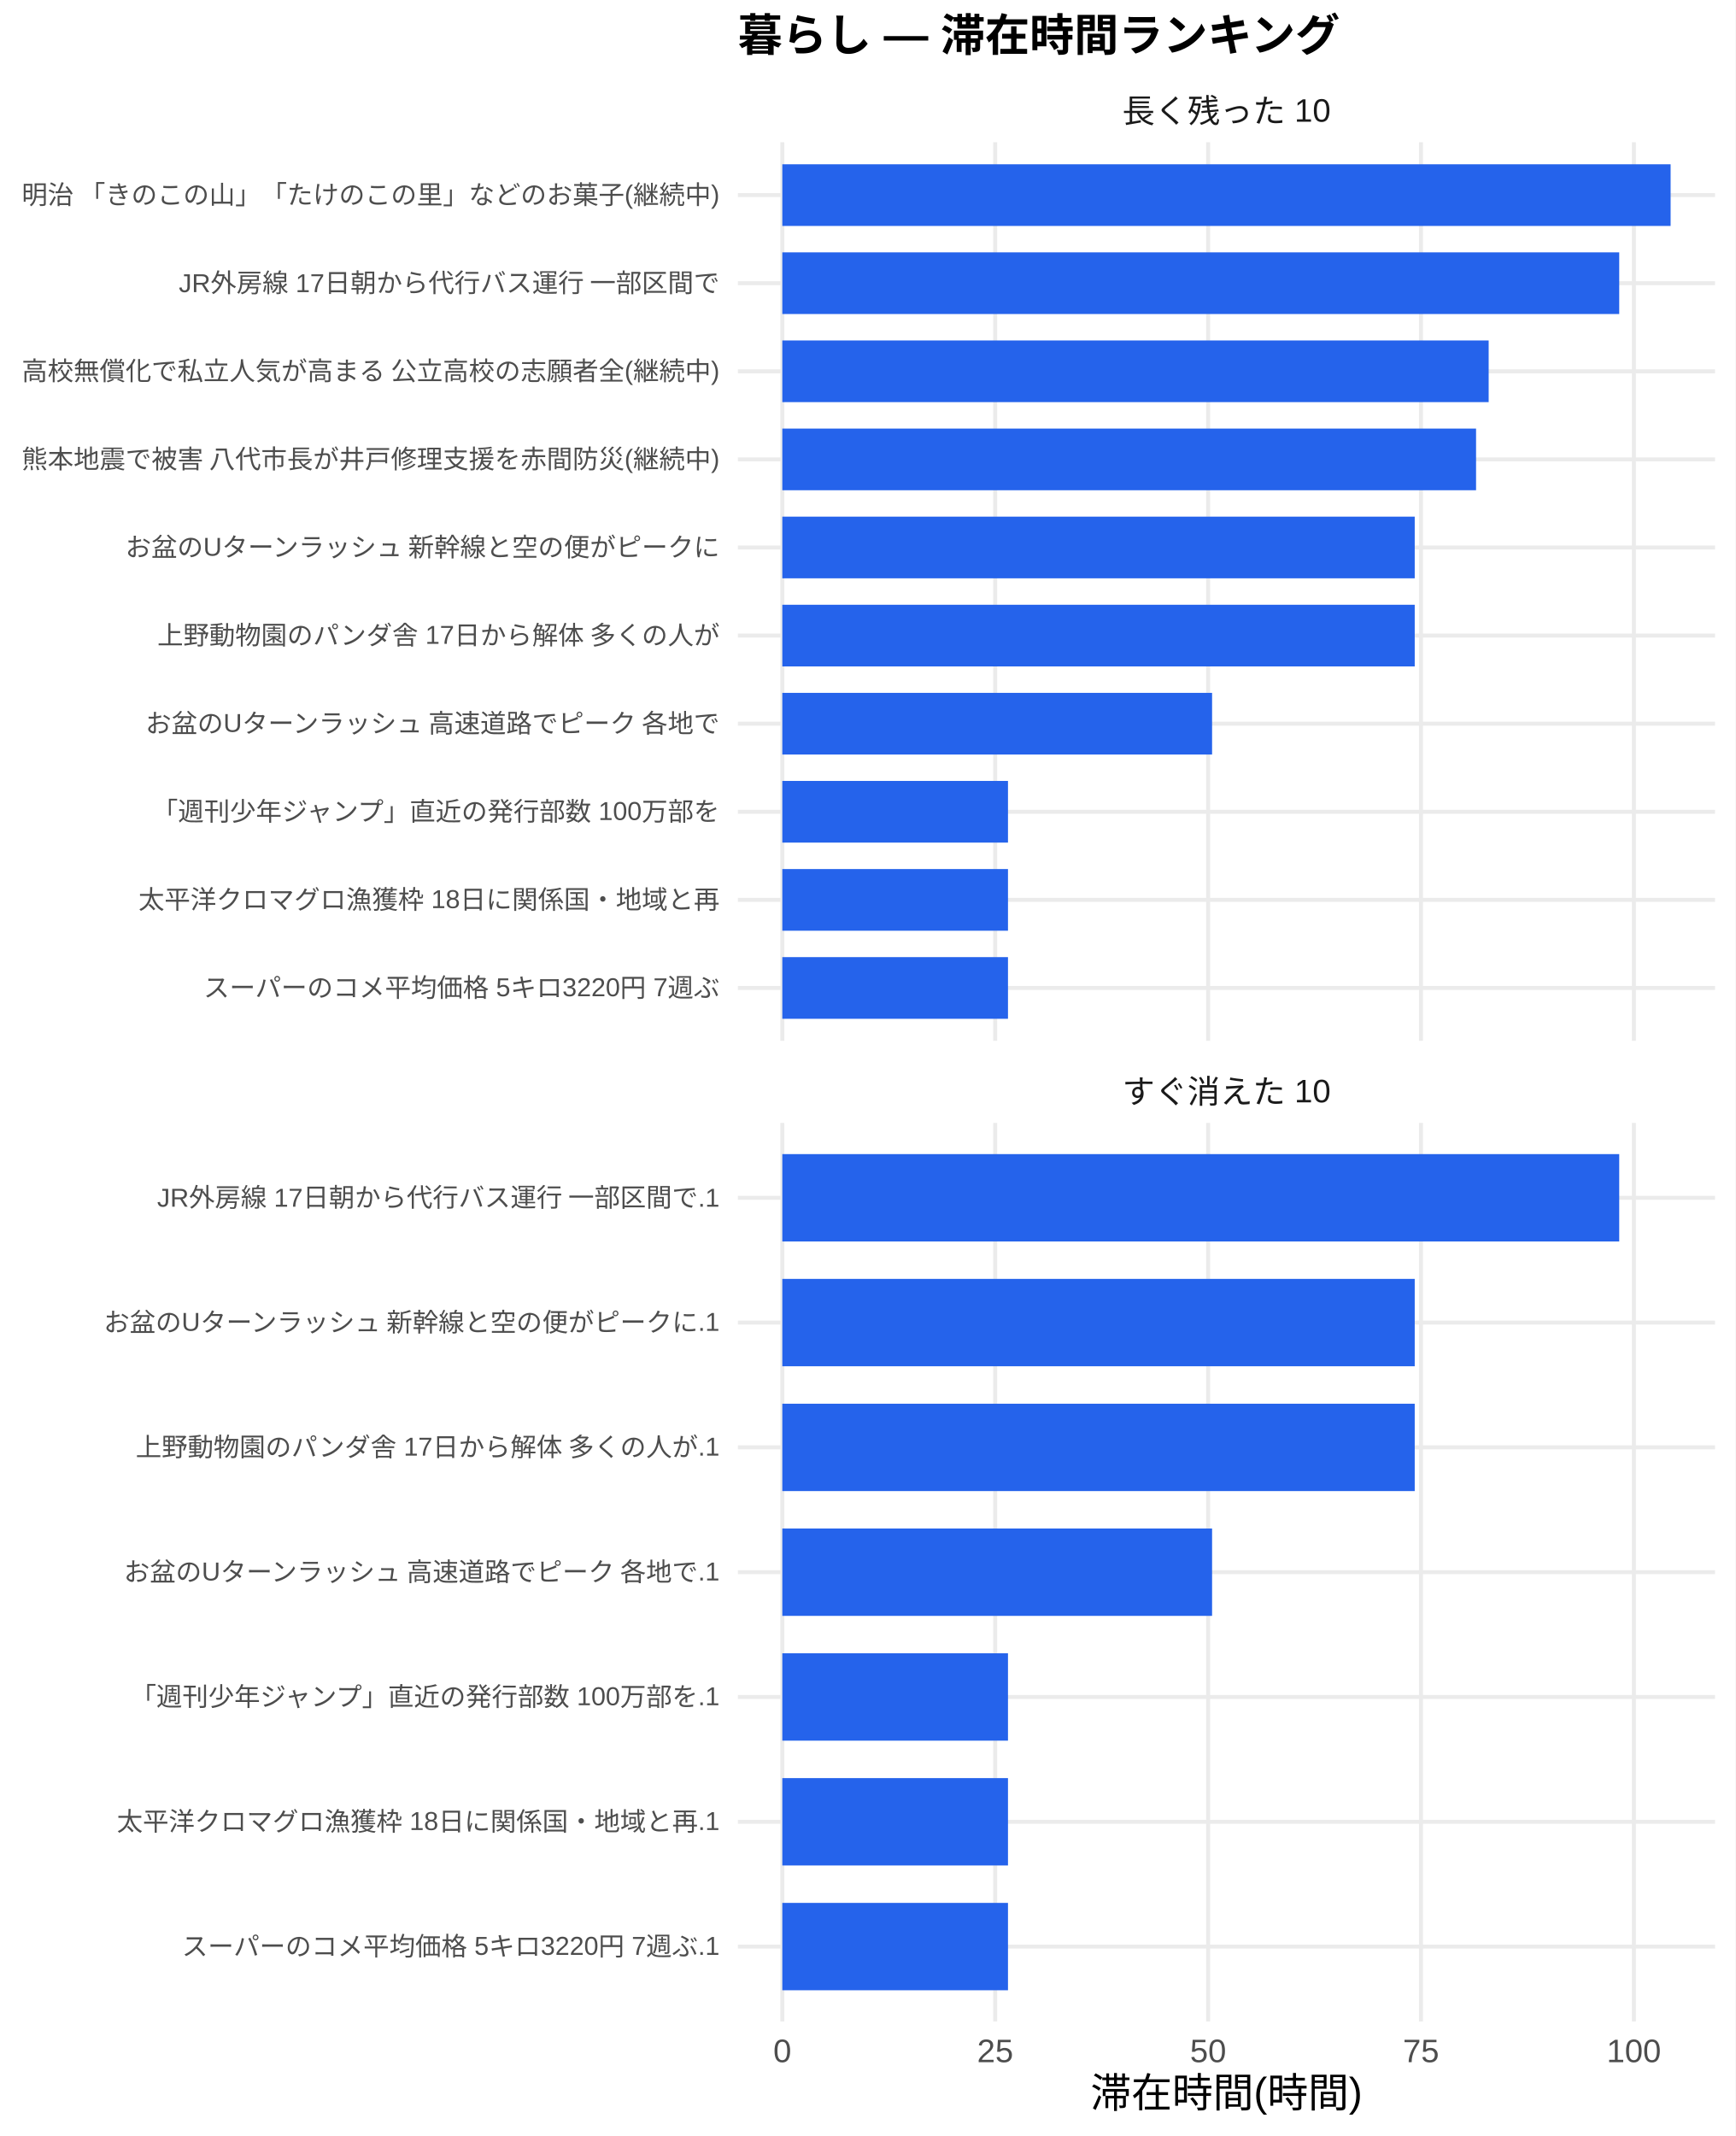
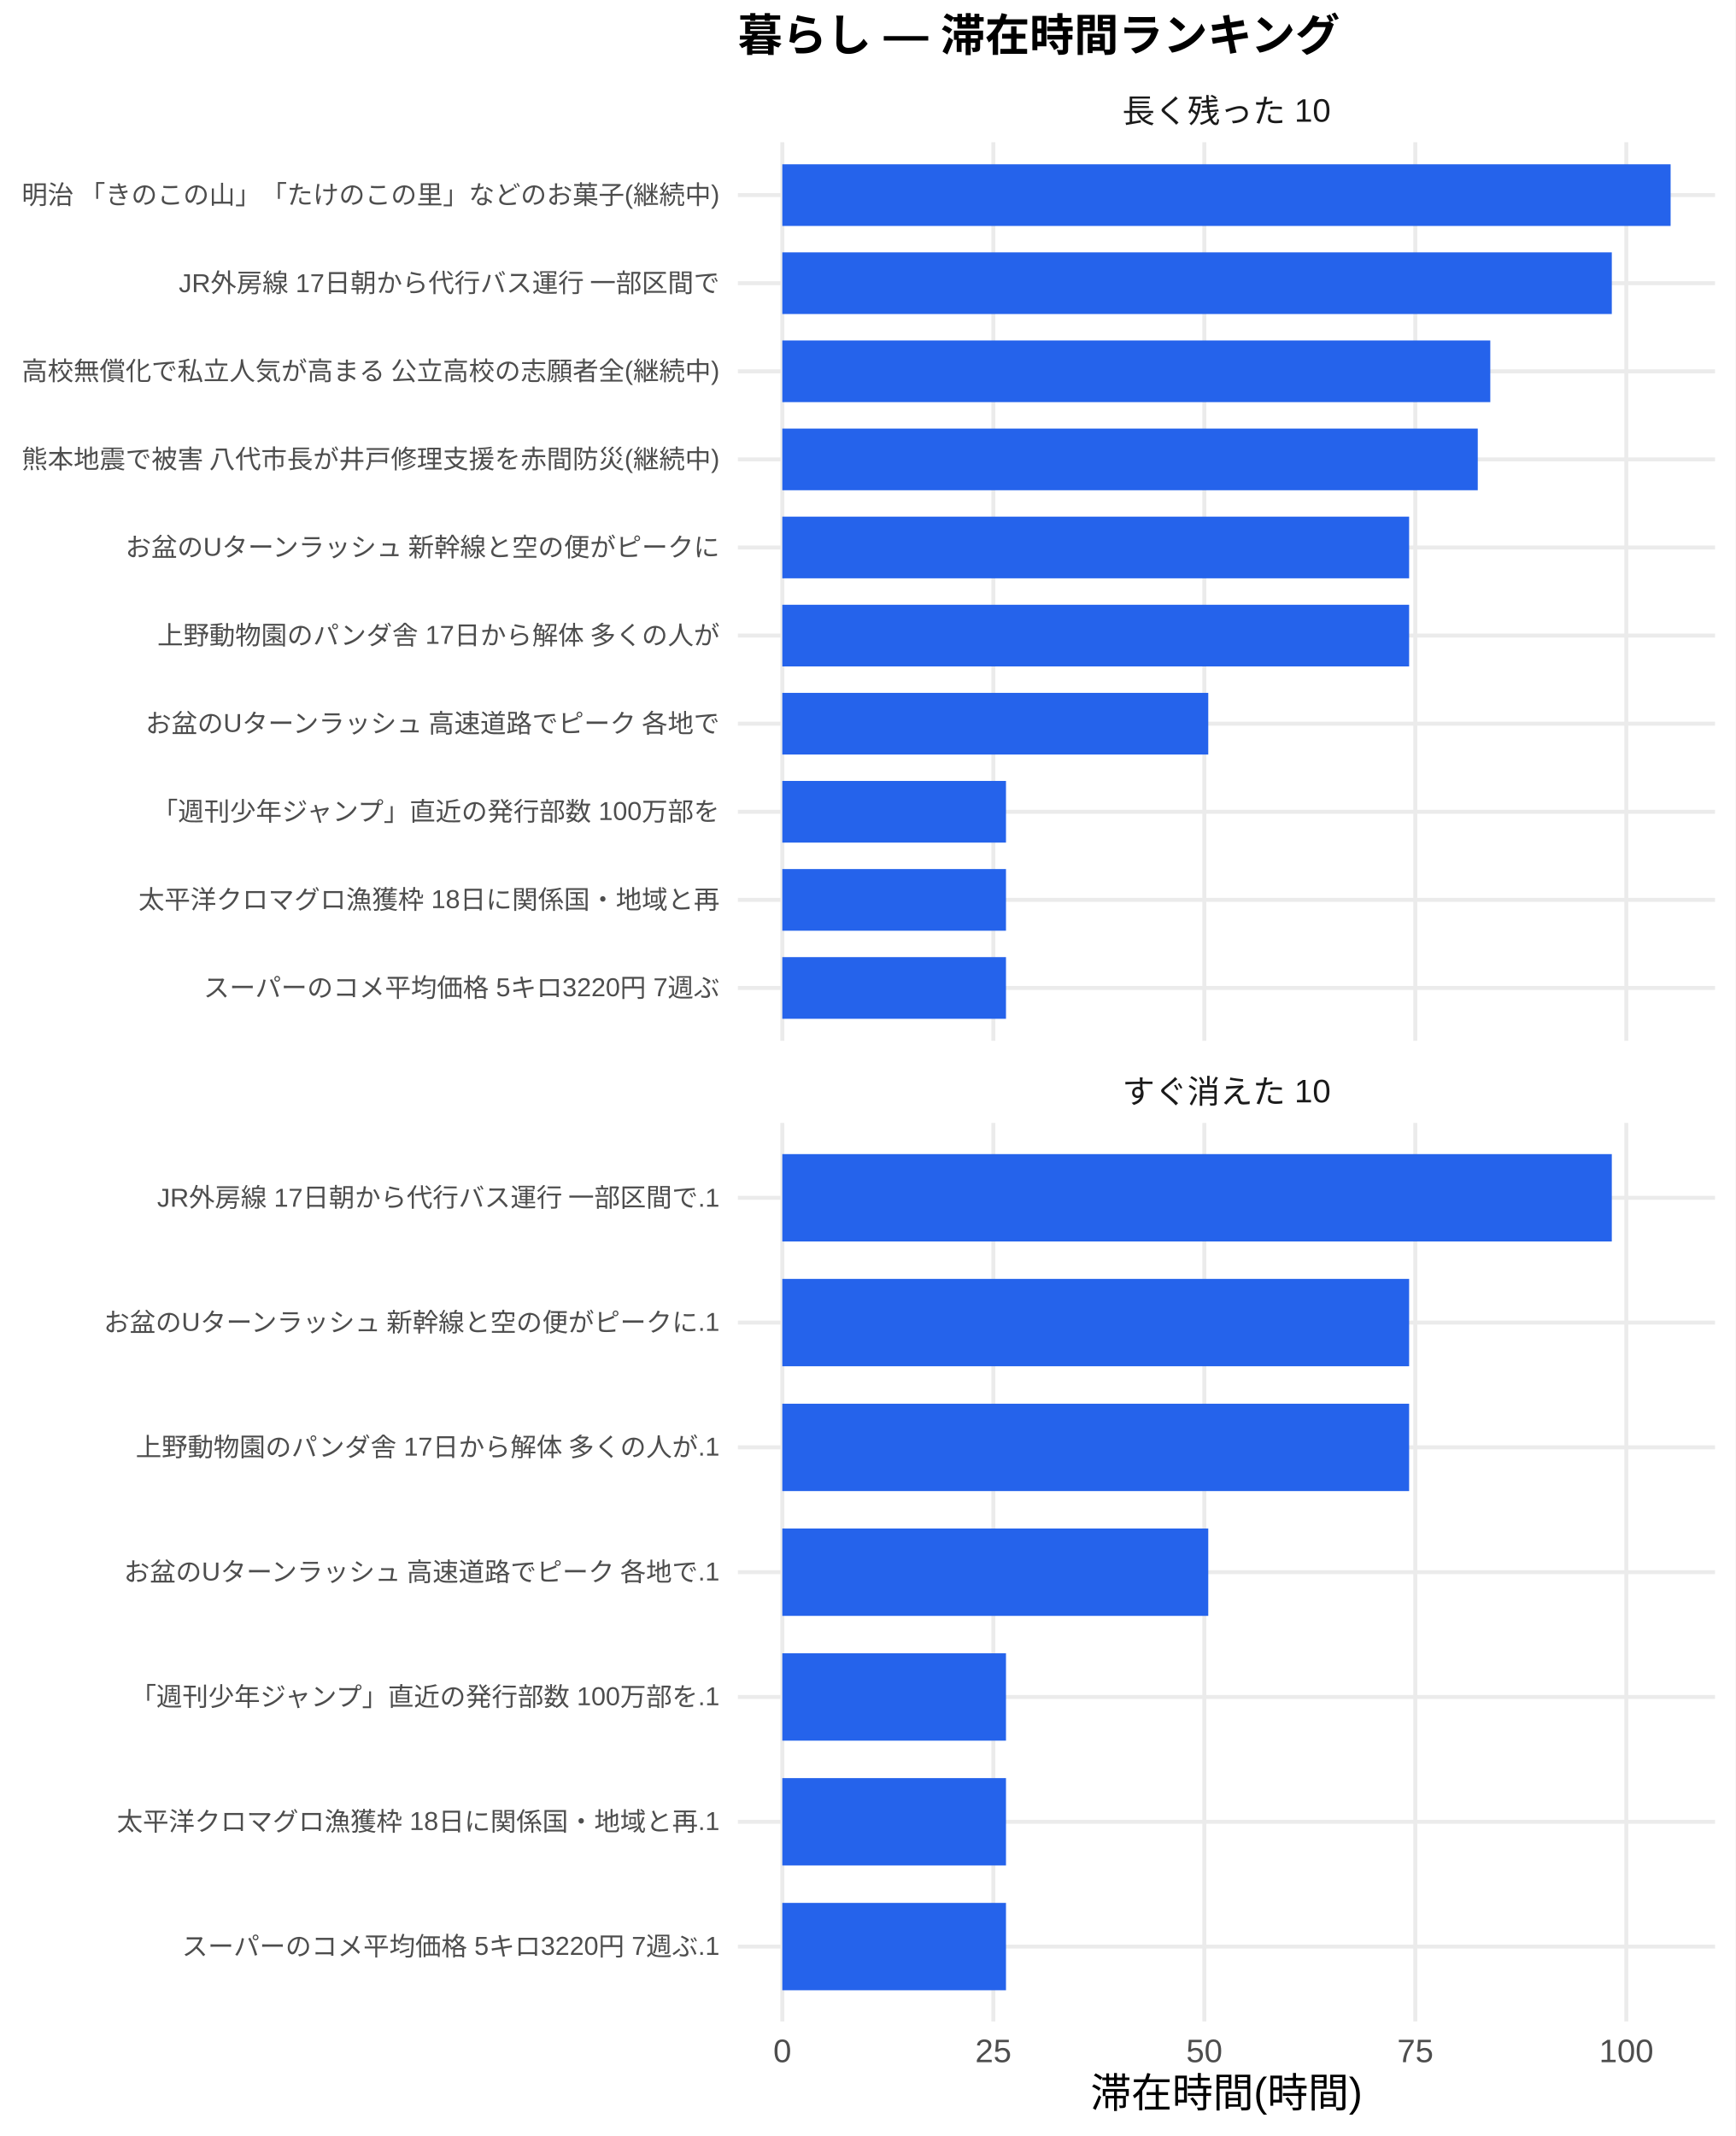
<svg xmlns="http://www.w3.org/2000/svg" width="468.00pt" height="576.00pt" viewBox="0 0 468.00 576.00">
  <g class="svglite">
    <defs>
      <style type="text/css">
    .svglite line, .svglite polyline, .svglite polygon, .svglite path, .svglite rect, .svglite circle {
      fill: none;
      stroke: #000000;
      stroke-linecap: round;
      stroke-linejoin: round;
      stroke-miterlimit: 10.00;
    }
    .svglite text {
      white-space: pre;
    }
    .svglite g.glyphgroup path {
      fill: inherit;
      stroke: none;
    }
  </style>
    </defs>
    <rect width="100%" height="100%" style="stroke: none; fill: #FFFFFF;" />
    <defs>
      <clipPath id="cpMC4wMHw0NjguMDB8MC4wMHw1NzYuMDA=">
        <rect x="0.00" y="0.00" width="468.00" height="576.00" />
      </clipPath>
    </defs>
    <g clip-path="url(#cpMC4wMHw0NjguMDB8MC4wMHw1NzYuMDA=)">
      <rect x="0" y="0.00" width="468.00" height="576.00" style="stroke-width: 1.07; stroke: none; fill: #FFFFFF;" />
    </g>
    <defs>
      <clipPath id="cpMTk5LjAwfDQ2Mi41MnwzOC4zNnwyODAuNjc=">
        <rect x="199.00" y="38.36" width="263.52" height="242.31" />
      </clipPath>
    </defs>
    <g clip-path="url(#cpMTk5LjAwfDQ2Mi41MnwzOC4zNnwyODAuNjc=)">
      <polyline points="199.00,266.42 462.52,266.42 " style="stroke-width: 1.07; stroke: #EBEBEB; stroke-linecap: butt;" />
      <polyline points="199.00,242.66 462.52,242.66 " style="stroke-width: 1.07; stroke: #EBEBEB; stroke-linecap: butt;" />
      <polyline points="199.00,218.91 462.52,218.91 " style="stroke-width: 1.07; stroke: #EBEBEB; stroke-linecap: butt;" />
      <polyline points="199.00,195.15 462.52,195.15 " style="stroke-width: 1.07; stroke: #EBEBEB; stroke-linecap: butt;" />
      <polyline points="199.00,171.39 462.52,171.39 " style="stroke-width: 1.07; stroke: #EBEBEB; stroke-linecap: butt;" />
      <polyline points="199.00,147.64 462.52,147.64 " style="stroke-width: 1.07; stroke: #EBEBEB; stroke-linecap: butt;" />
      <polyline points="199.00,123.88 462.52,123.88 " style="stroke-width: 1.07; stroke: #EBEBEB; stroke-linecap: butt;" />
      <polyline points="199.00,100.13 462.52,100.13 " style="stroke-width: 1.07; stroke: #EBEBEB; stroke-linecap: butt;" />
      <polyline points="199.00,76.37 462.52,76.37 " style="stroke-width: 1.07; stroke: #EBEBEB; stroke-linecap: butt;" />
      <polyline points="199.00,52.61 462.52,52.61 " style="stroke-width: 1.07; stroke: #EBEBEB; stroke-linecap: butt;" />
      <polyline points="210.98,280.67 210.98,38.36 " style="stroke-width: 1.07; stroke: #EBEBEB; stroke-linecap: butt;" />
-       <polyline points="268.39,280.67 268.39,38.36 " style="stroke-width: 1.07; stroke: #EBEBEB; stroke-linecap: butt;" />
-       <polyline points="325.81,280.67 325.81,38.36 " style="stroke-width: 1.07; stroke: #EBEBEB; stroke-linecap: butt;" />
-       <polyline points="383.22,280.67 383.22,38.36 " style="stroke-width: 1.07; stroke: #EBEBEB; stroke-linecap: butt;" />
-       <polyline points="440.63,280.67 440.63,38.36 " style="stroke-width: 1.07; stroke: #EBEBEB; stroke-linecap: butt;" />
+       <polyline points="267.89,280.67 267.89,38.36 " style="stroke-width: 1.07; stroke: #EBEBEB; stroke-linecap: butt;" />
+       <polyline points="324.79,280.67 324.79,38.36 " style="stroke-width: 1.07; stroke: #EBEBEB; stroke-linecap: butt;" />
+       <polyline points="381.69,280.67 381.69,38.36 " style="stroke-width: 1.07; stroke: #EBEBEB; stroke-linecap: butt;" />
+       <polyline points="438.59,280.67 438.59,38.36 " style="stroke-width: 1.07; stroke: #EBEBEB; stroke-linecap: butt;" />
      <rect x="210.98" y="44.30" width="239.56" height="16.63" style="stroke-width: 1.07; stroke: none; stroke-linecap: butt; stroke-linejoin: miter; fill: #2563EB;" />
-       <rect x="210.98" y="68.05" width="225.70" height="16.63" style="stroke-width: 1.07; stroke: none; stroke-linecap: butt; stroke-linejoin: miter; fill: #2563EB;" />
-       <rect x="210.98" y="91.81" width="190.49" height="16.63" style="stroke-width: 1.07; stroke: none; stroke-linecap: butt; stroke-linejoin: miter; fill: #2563EB;" />
-       <rect x="210.98" y="115.57" width="187.09" height="16.63" style="stroke-width: 1.07; stroke: none; stroke-linecap: butt; stroke-linejoin: miter; fill: #2563EB;" />
-       <rect x="210.98" y="139.32" width="170.55" height="16.63" style="stroke-width: 1.07; stroke: none; stroke-linecap: butt; stroke-linejoin: miter; fill: #2563EB;" />
-       <rect x="210.98" y="163.08" width="170.55" height="16.63" style="stroke-width: 1.07; stroke: none; stroke-linecap: butt; stroke-linejoin: miter; fill: #2563EB;" />
-       <rect x="210.98" y="186.84" width="115.90" height="16.63" style="stroke-width: 1.07; stroke: none; stroke-linecap: butt; stroke-linejoin: miter; fill: #2563EB;" />
-       <rect x="210.98" y="210.59" width="60.86" height="16.63" style="stroke-width: 1.07; stroke: none; stroke-linecap: butt; stroke-linejoin: miter; fill: #2563EB;" />
-       <rect x="210.98" y="234.35" width="60.86" height="16.63" style="stroke-width: 1.07; stroke: none; stroke-linecap: butt; stroke-linejoin: miter; fill: #2563EB;" />
-       <rect x="210.98" y="258.10" width="60.86" height="16.63" style="stroke-width: 1.07; stroke: none; stroke-linecap: butt; stroke-linejoin: miter; fill: #2563EB;" />
+       <rect x="210.98" y="68.05" width="223.70" height="16.63" style="stroke-width: 1.07; stroke: none; stroke-linecap: butt; stroke-linejoin: miter; fill: #2563EB;" />
+       <rect x="210.98" y="91.81" width="190.93" height="16.63" style="stroke-width: 1.07; stroke: none; stroke-linecap: butt; stroke-linejoin: miter; fill: #2563EB;" />
+       <rect x="210.98" y="115.57" width="187.55" height="16.63" style="stroke-width: 1.07; stroke: none; stroke-linecap: butt; stroke-linejoin: miter; fill: #2563EB;" />
+       <rect x="210.98" y="139.32" width="169.04" height="16.63" style="stroke-width: 1.07; stroke: none; stroke-linecap: butt; stroke-linejoin: miter; fill: #2563EB;" />
+       <rect x="210.98" y="163.08" width="169.04" height="16.63" style="stroke-width: 1.07; stroke: none; stroke-linecap: butt; stroke-linejoin: miter; fill: #2563EB;" />
+       <rect x="210.98" y="186.84" width="114.87" height="16.63" style="stroke-width: 1.07; stroke: none; stroke-linecap: butt; stroke-linejoin: miter; fill: #2563EB;" />
+       <rect x="210.98" y="210.59" width="60.32" height="16.63" style="stroke-width: 1.07; stroke: none; stroke-linecap: butt; stroke-linejoin: miter; fill: #2563EB;" />
+       <rect x="210.98" y="234.35" width="60.32" height="16.63" style="stroke-width: 1.07; stroke: none; stroke-linecap: butt; stroke-linejoin: miter; fill: #2563EB;" />
+       <rect x="210.98" y="258.10" width="60.32" height="16.63" style="stroke-width: 1.07; stroke: none; stroke-linecap: butt; stroke-linejoin: miter; fill: #2563EB;" />
    </g>
    <g clip-path="url(#cpMC4wMHw0NjguMDB8MC4wMHw1NzYuMDA=)">
</g>
    <defs>
      <clipPath id="cpMTk5LjAwfDQ2Mi41MnwzMDIuODB8NTQ1LjEy">
        <rect x="199.00" y="302.80" width="263.52" height="242.31" />
      </clipPath>
    </defs>
    <g clip-path="url(#cpMTk5LjAwfDQ2Mi41MnwzMDIuODB8NTQ1LjEy)">
      <polyline points="199.00,524.92 462.52,524.92 " style="stroke-width: 1.07; stroke: #EBEBEB; stroke-linecap: butt;" />
      <polyline points="199.00,491.27 462.52,491.27 " style="stroke-width: 1.07; stroke: #EBEBEB; stroke-linecap: butt;" />
      <polyline points="199.00,457.61 462.52,457.61 " style="stroke-width: 1.07; stroke: #EBEBEB; stroke-linecap: butt;" />
      <polyline points="199.00,423.96 462.52,423.96 " style="stroke-width: 1.07; stroke: #EBEBEB; stroke-linecap: butt;" />
      <polyline points="199.00,390.30 462.52,390.30 " style="stroke-width: 1.07; stroke: #EBEBEB; stroke-linecap: butt;" />
      <polyline points="199.00,356.65 462.52,356.65 " style="stroke-width: 1.07; stroke: #EBEBEB; stroke-linecap: butt;" />
      <polyline points="199.00,323.00 462.52,323.00 " style="stroke-width: 1.07; stroke: #EBEBEB; stroke-linecap: butt;" />
      <polyline points="210.98,545.12 210.98,302.80 " style="stroke-width: 1.07; stroke: #EBEBEB; stroke-linecap: butt;" />
-       <polyline points="268.39,545.12 268.39,302.80 " style="stroke-width: 1.07; stroke: #EBEBEB; stroke-linecap: butt;" />
-       <polyline points="325.81,545.12 325.81,302.80 " style="stroke-width: 1.07; stroke: #EBEBEB; stroke-linecap: butt;" />
-       <polyline points="383.22,545.12 383.22,302.80 " style="stroke-width: 1.07; stroke: #EBEBEB; stroke-linecap: butt;" />
-       <polyline points="440.63,545.12 440.63,302.80 " style="stroke-width: 1.07; stroke: #EBEBEB; stroke-linecap: butt;" />
-       <rect x="210.98" y="311.22" width="225.70" height="23.56" style="stroke-width: 1.07; stroke: none; stroke-linecap: butt; stroke-linejoin: miter; fill: #2563EB;" />
-       <rect x="210.98" y="344.87" width="170.55" height="23.56" style="stroke-width: 1.07; stroke: none; stroke-linecap: butt; stroke-linejoin: miter; fill: #2563EB;" />
-       <rect x="210.98" y="378.53" width="170.55" height="23.56" style="stroke-width: 1.07; stroke: none; stroke-linecap: butt; stroke-linejoin: miter; fill: #2563EB;" />
-       <rect x="210.98" y="412.18" width="115.90" height="23.56" style="stroke-width: 1.07; stroke: none; stroke-linecap: butt; stroke-linejoin: miter; fill: #2563EB;" />
-       <rect x="210.98" y="445.83" width="60.86" height="23.56" style="stroke-width: 1.07; stroke: none; stroke-linecap: butt; stroke-linejoin: miter; fill: #2563EB;" />
-       <rect x="210.98" y="479.49" width="60.86" height="23.56" style="stroke-width: 1.07; stroke: none; stroke-linecap: butt; stroke-linejoin: miter; fill: #2563EB;" />
-       <rect x="210.98" y="513.14" width="60.86" height="23.56" style="stroke-width: 1.07; stroke: none; stroke-linecap: butt; stroke-linejoin: miter; fill: #2563EB;" />
+       <polyline points="267.89,545.12 267.89,302.80 " style="stroke-width: 1.07; stroke: #EBEBEB; stroke-linecap: butt;" />
+       <polyline points="324.79,545.12 324.79,302.80 " style="stroke-width: 1.07; stroke: #EBEBEB; stroke-linecap: butt;" />
+       <polyline points="381.69,545.12 381.69,302.80 " style="stroke-width: 1.07; stroke: #EBEBEB; stroke-linecap: butt;" />
+       <polyline points="438.59,545.12 438.59,302.80 " style="stroke-width: 1.07; stroke: #EBEBEB; stroke-linecap: butt;" />
+       <rect x="210.98" y="311.22" width="223.70" height="23.56" style="stroke-width: 1.07; stroke: none; stroke-linecap: butt; stroke-linejoin: miter; fill: #2563EB;" />
+       <rect x="210.98" y="344.87" width="169.04" height="23.56" style="stroke-width: 1.07; stroke: none; stroke-linecap: butt; stroke-linejoin: miter; fill: #2563EB;" />
+       <rect x="210.98" y="378.53" width="169.04" height="23.56" style="stroke-width: 1.07; stroke: none; stroke-linecap: butt; stroke-linejoin: miter; fill: #2563EB;" />
+       <rect x="210.98" y="412.18" width="114.87" height="23.56" style="stroke-width: 1.07; stroke: none; stroke-linecap: butt; stroke-linejoin: miter; fill: #2563EB;" />
+       <rect x="210.98" y="445.83" width="60.32" height="23.56" style="stroke-width: 1.07; stroke: none; stroke-linecap: butt; stroke-linejoin: miter; fill: #2563EB;" />
+       <rect x="210.98" y="479.49" width="60.32" height="23.56" style="stroke-width: 1.07; stroke: none; stroke-linecap: butt; stroke-linejoin: miter; fill: #2563EB;" />
+       <rect x="210.98" y="513.14" width="60.32" height="23.56" style="stroke-width: 1.07; stroke: none; stroke-linecap: butt; stroke-linejoin: miter; fill: #2563EB;" />
    </g>
    <g clip-path="url(#cpMC4wMHw0NjguMDB8MC4wMHw1NzYuMDA=)">
</g>
    <defs>
      <clipPath id="cpMTk5LjAwfDQ2Mi41MnwyODYuMTV8MzAyLjgw">
        <rect x="199.00" y="286.15" width="263.52" height="16.65" />
      </clipPath>
    </defs>
    <g clip-path="url(#cpMTk5LjAwfDQ2Mi41MnwyODYuMTV8MzAyLjgw)">
      <text x="330.76" y="297.50" text-anchor="middle" style="font-size: 8.80px;fill: #1A1A1A; font-family: &quot;Liberation Sans&quot;;" textLength="56.20px" lengthAdjust="spacingAndGlyphs">すぐ消えた 10</text>
    </g>
    <g clip-path="url(#cpMC4wMHw0NjguMDB8MC4wMHw1NzYuMDA=)">
</g>
    <defs>
      <clipPath id="cpMTk5LjAwfDQ2Mi41MnwyMS43MXwzOC4zNg==">
        <rect x="199.00" y="21.71" width="263.52" height="16.65" />
      </clipPath>
    </defs>
    <g clip-path="url(#cpMTk5LjAwfDQ2Mi41MnwyMS43MXwzOC4zNg==)">
      <text x="330.76" y="33.06" text-anchor="middle" style="font-size: 8.80px;fill: #1A1A1A; font-family: &quot;Liberation Sans&quot;;" textLength="56.20px" lengthAdjust="spacingAndGlyphs">長く残った 10</text>
    </g>
    <g clip-path="url(#cpMC4wMHw0NjguMDB8MC4wMHw1NzYuMDA=)">
      <text x="210.98" y="556.10" text-anchor="middle" style="font-size: 8.80px;fill: #4D4D4D; font-family: &quot;Liberation Sans&quot;;" textLength="4.89px" lengthAdjust="spacingAndGlyphs">0</text>
-       <text x="268.39" y="556.10" text-anchor="middle" style="font-size: 8.80px;fill: #4D4D4D; font-family: &quot;Liberation Sans&quot;;" textLength="9.78px" lengthAdjust="spacingAndGlyphs">25</text>
-       <text x="325.81" y="556.10" text-anchor="middle" style="font-size: 8.80px;fill: #4D4D4D; font-family: &quot;Liberation Sans&quot;;" textLength="9.78px" lengthAdjust="spacingAndGlyphs">50</text>
-       <text x="383.22" y="556.10" text-anchor="middle" style="font-size: 8.80px;fill: #4D4D4D; font-family: &quot;Liberation Sans&quot;;" textLength="9.78px" lengthAdjust="spacingAndGlyphs">75</text>
-       <text x="440.63" y="556.10" text-anchor="middle" style="font-size: 8.80px;fill: #4D4D4D; font-family: &quot;Liberation Sans&quot;;" textLength="14.67px" lengthAdjust="spacingAndGlyphs">100</text>
+       <text x="267.89" y="556.10" text-anchor="middle" style="font-size: 8.80px;fill: #4D4D4D; font-family: &quot;Liberation Sans&quot;;" textLength="9.78px" lengthAdjust="spacingAndGlyphs">25</text>
+       <text x="324.79" y="556.10" text-anchor="middle" style="font-size: 8.80px;fill: #4D4D4D; font-family: &quot;Liberation Sans&quot;;" textLength="9.78px" lengthAdjust="spacingAndGlyphs">50</text>
+       <text x="381.69" y="556.10" text-anchor="middle" style="font-size: 8.80px;fill: #4D4D4D; font-family: &quot;Liberation Sans&quot;;" textLength="9.78px" lengthAdjust="spacingAndGlyphs">75</text>
+       <text x="438.59" y="556.10" text-anchor="middle" style="font-size: 8.80px;fill: #4D4D4D; font-family: &quot;Liberation Sans&quot;;" textLength="14.67px" lengthAdjust="spacingAndGlyphs">100</text>
      <text x="194.07" y="268.83" text-anchor="end" style="font-size: 7.00px;fill: #4D4D4D; font-family: &quot;Liberation Sans&quot;;" textLength="139.22px" lengthAdjust="spacingAndGlyphs">スーパーのコメ平均価格 5キロ3220円 7週ぶ</text>
      <text x="194.07" y="245.07" text-anchor="end" style="font-size: 7.00px;fill: #4D4D4D; font-family: &quot;Liberation Sans&quot;;" textLength="156.72px" lengthAdjust="spacingAndGlyphs">太平洋クロマグロ漁獲枠 18日に関係国・地域と再</text>
      <text x="194.07" y="221.31" text-anchor="end" style="font-size: 7.00px;fill: #4D4D4D; font-family: &quot;Liberation Sans&quot;;" textLength="153.61px" lengthAdjust="spacingAndGlyphs">「週刊少年ジャンプ」直近の発行部数 100万部を</text>
      <text x="194.07" y="197.56" text-anchor="end" style="font-size: 7.00px;fill: #4D4D4D; font-family: &quot;Liberation Sans&quot;;" textLength="155.94px" lengthAdjust="spacingAndGlyphs">お盆のUターンラッシュ 高速道路でピーク 各地で</text>
      <text x="194.07" y="173.80" text-anchor="end" style="font-size: 7.00px;fill: #4D4D4D; font-family: &quot;Liberation Sans&quot;;" textLength="151.66px" lengthAdjust="spacingAndGlyphs">上野動物園のパンダ舎 17日から解体 多くの人が</text>
      <text x="194.07" y="150.05" text-anchor="end" style="font-size: 7.00px;fill: #4D4D4D; font-family: &quot;Liberation Sans&quot;;" textLength="161.00px" lengthAdjust="spacingAndGlyphs">お盆のUターンラッシュ 新幹線と空の便がピークに</text>
      <text x="194.07" y="126.29" text-anchor="end" style="font-size: 7.00px;fill: #4D4D4D; font-family: &quot;Liberation Sans&quot;;" textLength="188.59px" lengthAdjust="spacingAndGlyphs">熊本地震で被害 八代市長が井戸修理支援を赤間防災(継続中)</text>
      <text x="194.07" y="102.53" text-anchor="end" style="font-size: 7.00px;fill: #4D4D4D; font-family: &quot;Liberation Sans&quot;;" textLength="188.59px" lengthAdjust="spacingAndGlyphs">高校無償化で私立人気が高まる 公立高校の志願者全(継続中)</text>
      <text x="194.07" y="78.78" text-anchor="end" style="font-size: 7.00px;fill: #4D4D4D; font-family: &quot;Liberation Sans&quot;;" textLength="146.22px" lengthAdjust="spacingAndGlyphs">JR外房線 17日朝から代行バス運行 一部区間で</text>
      <text x="194.07" y="55.02" text-anchor="end" style="font-size: 7.00px;fill: #4D4D4D; font-family: &quot;Liberation Sans&quot;;" textLength="188.59px" lengthAdjust="spacingAndGlyphs">明治 「きのこの山」「たけのこの里」などのお菓子(継続中)</text>
      <text x="194.07" y="527.33" text-anchor="end" style="font-size: 7.00px;fill: #4D4D4D; font-family: &quot;Liberation Sans&quot;;" textLength="145.05px" lengthAdjust="spacingAndGlyphs">スーパーのコメ平均価格 5キロ3220円 7週ぶ.1</text>
      <text x="194.07" y="493.68" text-anchor="end" style="font-size: 7.00px;fill: #4D4D4D; font-family: &quot;Liberation Sans&quot;;" textLength="162.55px" lengthAdjust="spacingAndGlyphs">太平洋クロマグロ漁獲枠 18日に関係国・地域と再.1</text>
      <text x="194.07" y="460.02" text-anchor="end" style="font-size: 7.00px;fill: #4D4D4D; font-family: &quot;Liberation Sans&quot;;" textLength="159.44px" lengthAdjust="spacingAndGlyphs">「週刊少年ジャンプ」直近の発行部数 100万部を.1</text>
      <text x="194.07" y="426.37" text-anchor="end" style="font-size: 7.00px;fill: #4D4D4D; font-family: &quot;Liberation Sans&quot;;" textLength="161.77px" lengthAdjust="spacingAndGlyphs">お盆のUターンラッシュ 高速道路でピーク 各地で.1</text>
      <text x="194.07" y="392.71" text-anchor="end" style="font-size: 7.00px;fill: #4D4D4D; font-family: &quot;Liberation Sans&quot;;" textLength="157.48px" lengthAdjust="spacingAndGlyphs">上野動物園のパンダ舎 17日から解体 多くの人が.1</text>
      <text x="194.07" y="359.06" text-anchor="end" style="font-size: 7.00px;fill: #4D4D4D; font-family: &quot;Liberation Sans&quot;;" textLength="166.83px" lengthAdjust="spacingAndGlyphs">お盆のUターンラッシュ 新幹線と空の便がピークに.1</text>
      <text x="194.07" y="325.40" text-anchor="end" style="font-size: 7.00px;fill: #4D4D4D; font-family: &quot;Liberation Sans&quot;;" textLength="152.05px" lengthAdjust="spacingAndGlyphs">JR外房線 17日朝から代行バス運行 一部区間で.1</text>
      <text x="330.76" y="568.24" text-anchor="middle" style="font-size: 11.00px; font-family: &quot;Liberation Sans&quot;;" textLength="73.31px" lengthAdjust="spacingAndGlyphs">滞在時間(時間)</text>
      <text x="199.00" y="13.74" style="font-size: 12.00px; font-weight: bold; font-family: &quot;Liberation Sans&quot;;" textLength="162.66px" lengthAdjust="spacingAndGlyphs">暮らし — 滞在時間ランキング</text>
    </g>
  </g>
</svg>
